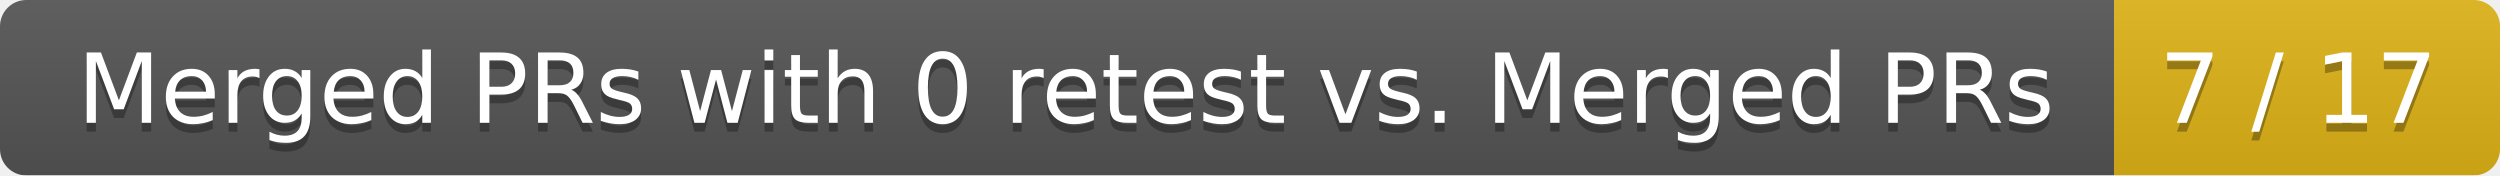
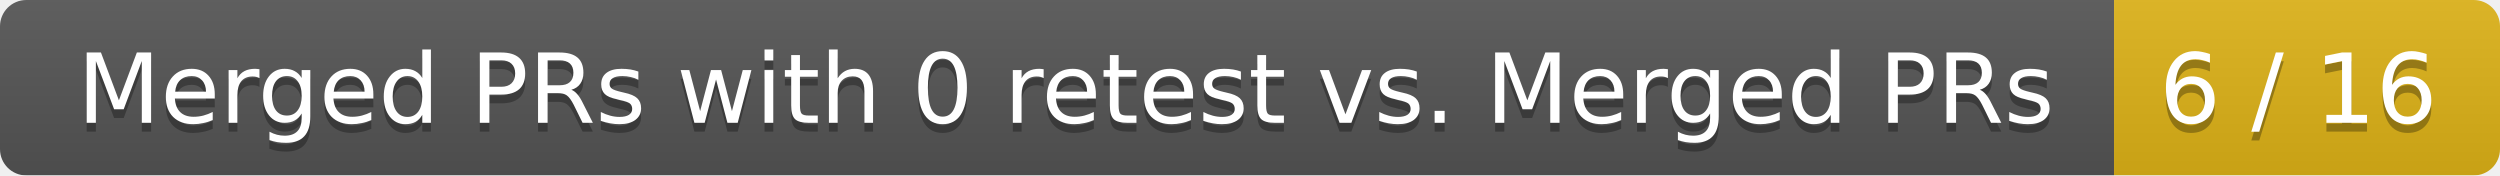
<svg xmlns="http://www.w3.org/2000/svg" width="285" height="20">
  <linearGradient id="smooth" x2="0" y2="100%">
    <stop offset="0" stop-color="#bbb" stop-opacity=".1" />
    <stop offset="1" stop-opacity=".1" />
  </linearGradient>
  <mask id="round">
    <rect width="285" height="20" rx="3" fill="#fff" />
  </mask>
  <g mask="url(#round)">
    <rect width="241" height="20" fill="#555" />
    <rect x="241" width="44" height="20" fill="#dfb317" />
    <rect width="285" height="20" fill="url(#smooth)" />
  </g>
  <g fill="#fff" text-anchor="middle" font-family="DejaVu Sans,Verdana,Geneva,sans-serif" font-size="11">
    <text x="121.5" y="15" fill="#010101" fill-opacity=".3">Merged PRs with 0 retest vs. Merged PRs</text>
    <text x="121.5" y="14">Merged PRs with 0 retest vs. Merged PRs</text>
-     <text x="262" y="15" fill="#010101" fill-opacity=".3">7 / 17</text>
-     <text x="262" y="14">7 / 17</text>
+     <text x="262" y="15" fill="#010101" fill-opacity=".3">6 / 16</text>
+     <text x="262" y="14">6 / 16</text>
  </g>
</svg>
